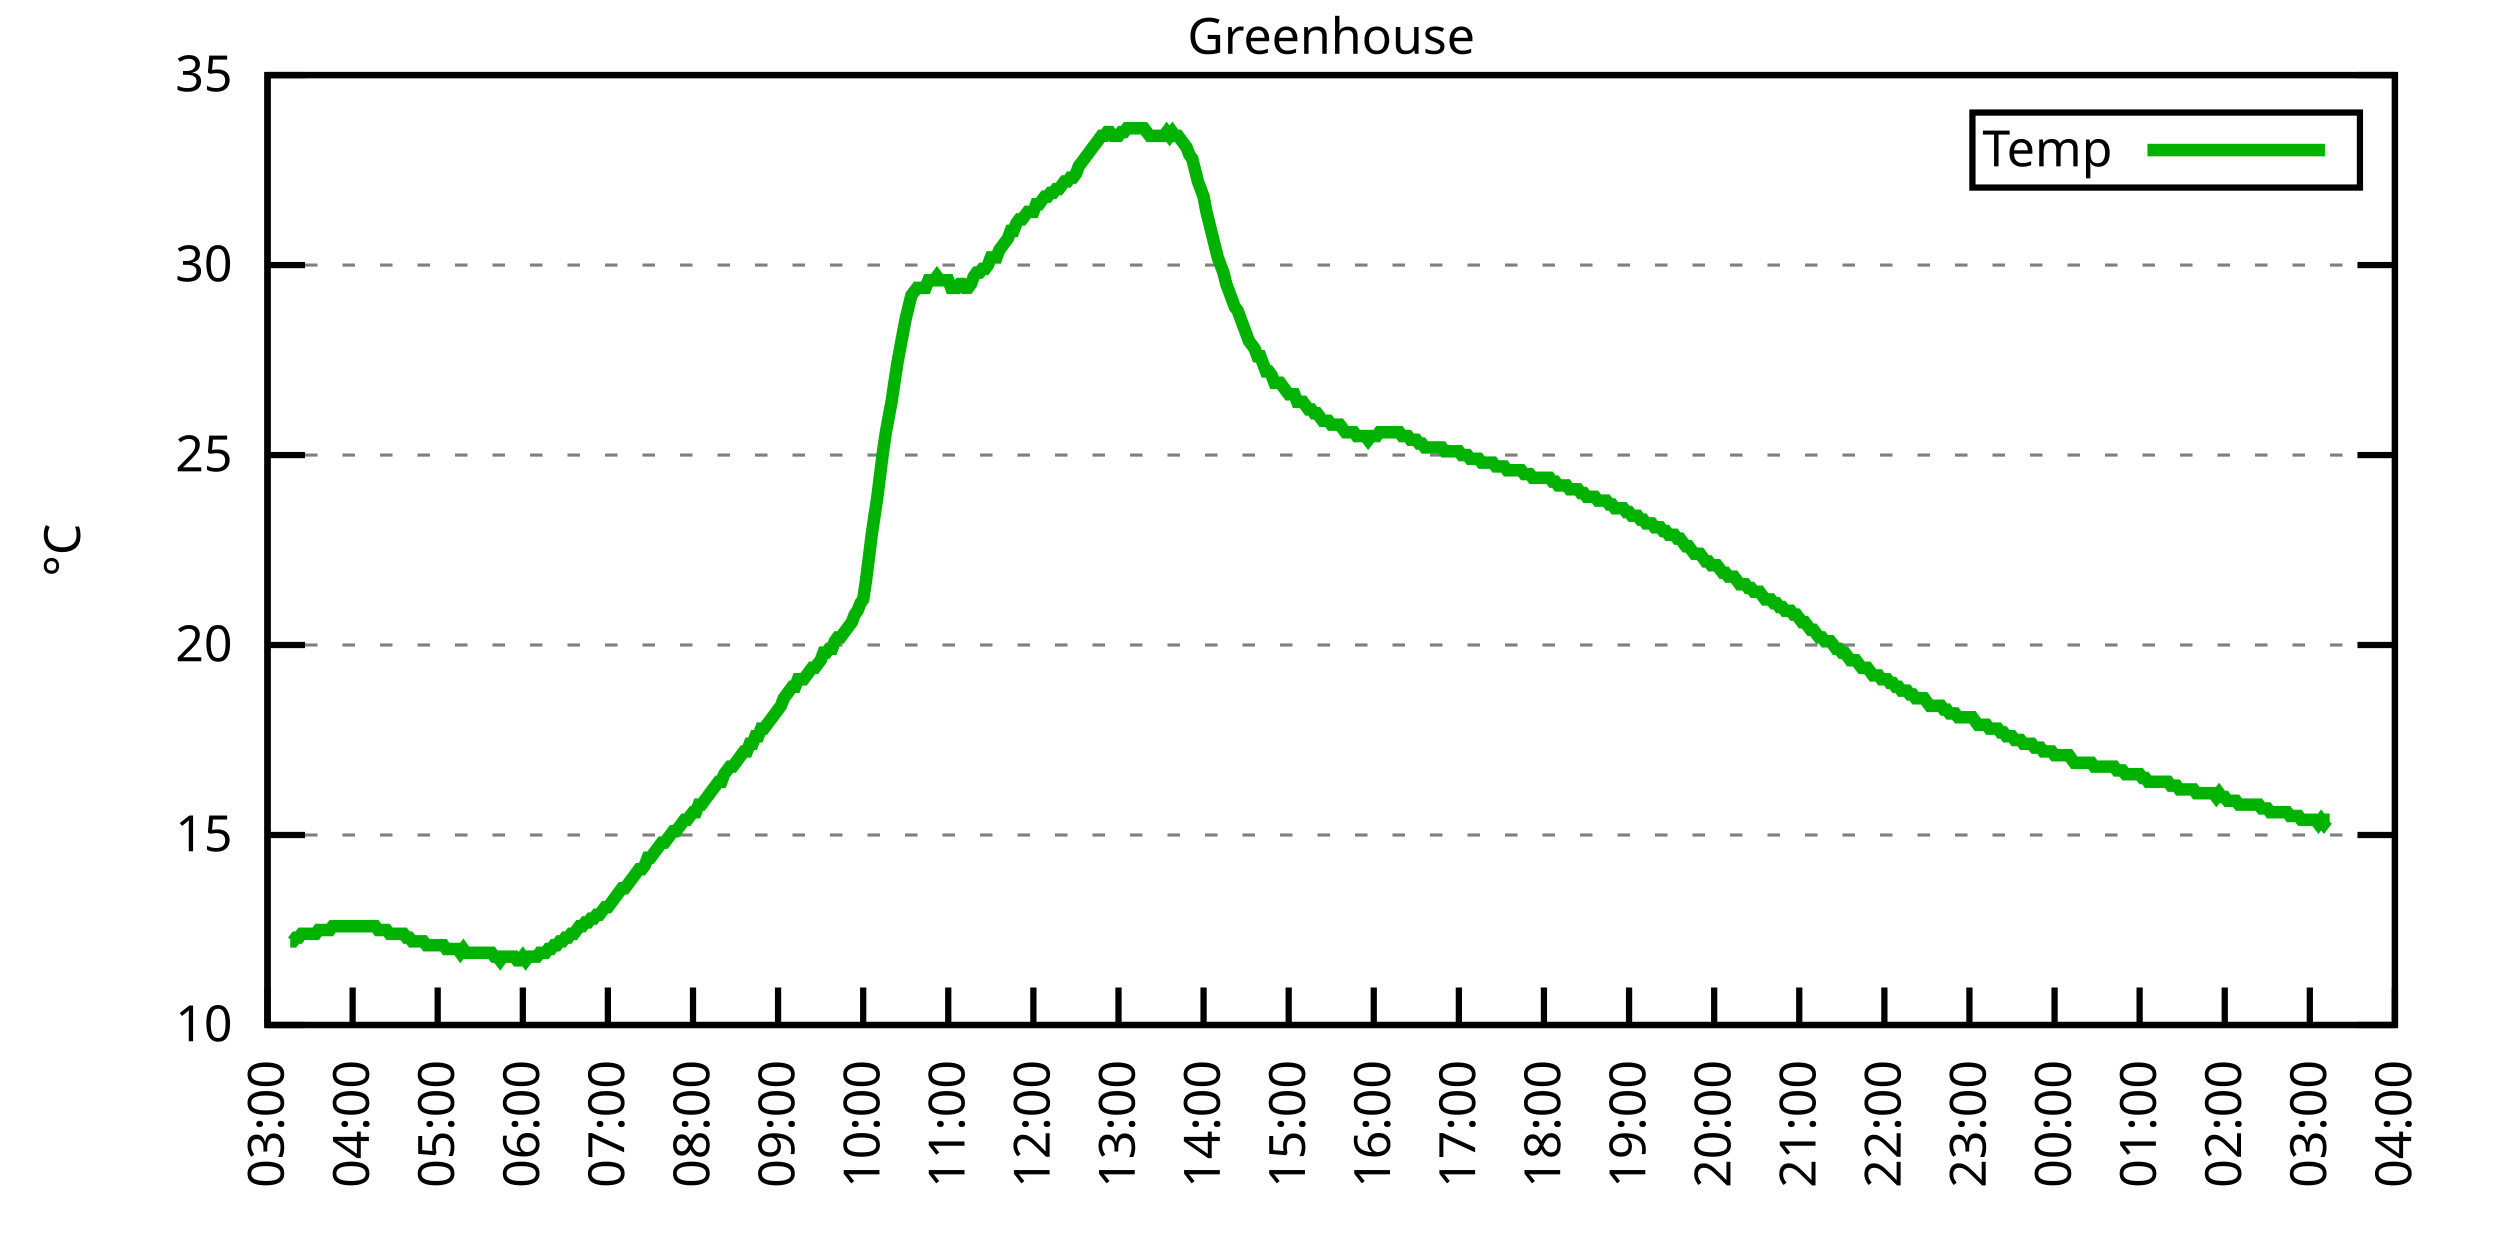
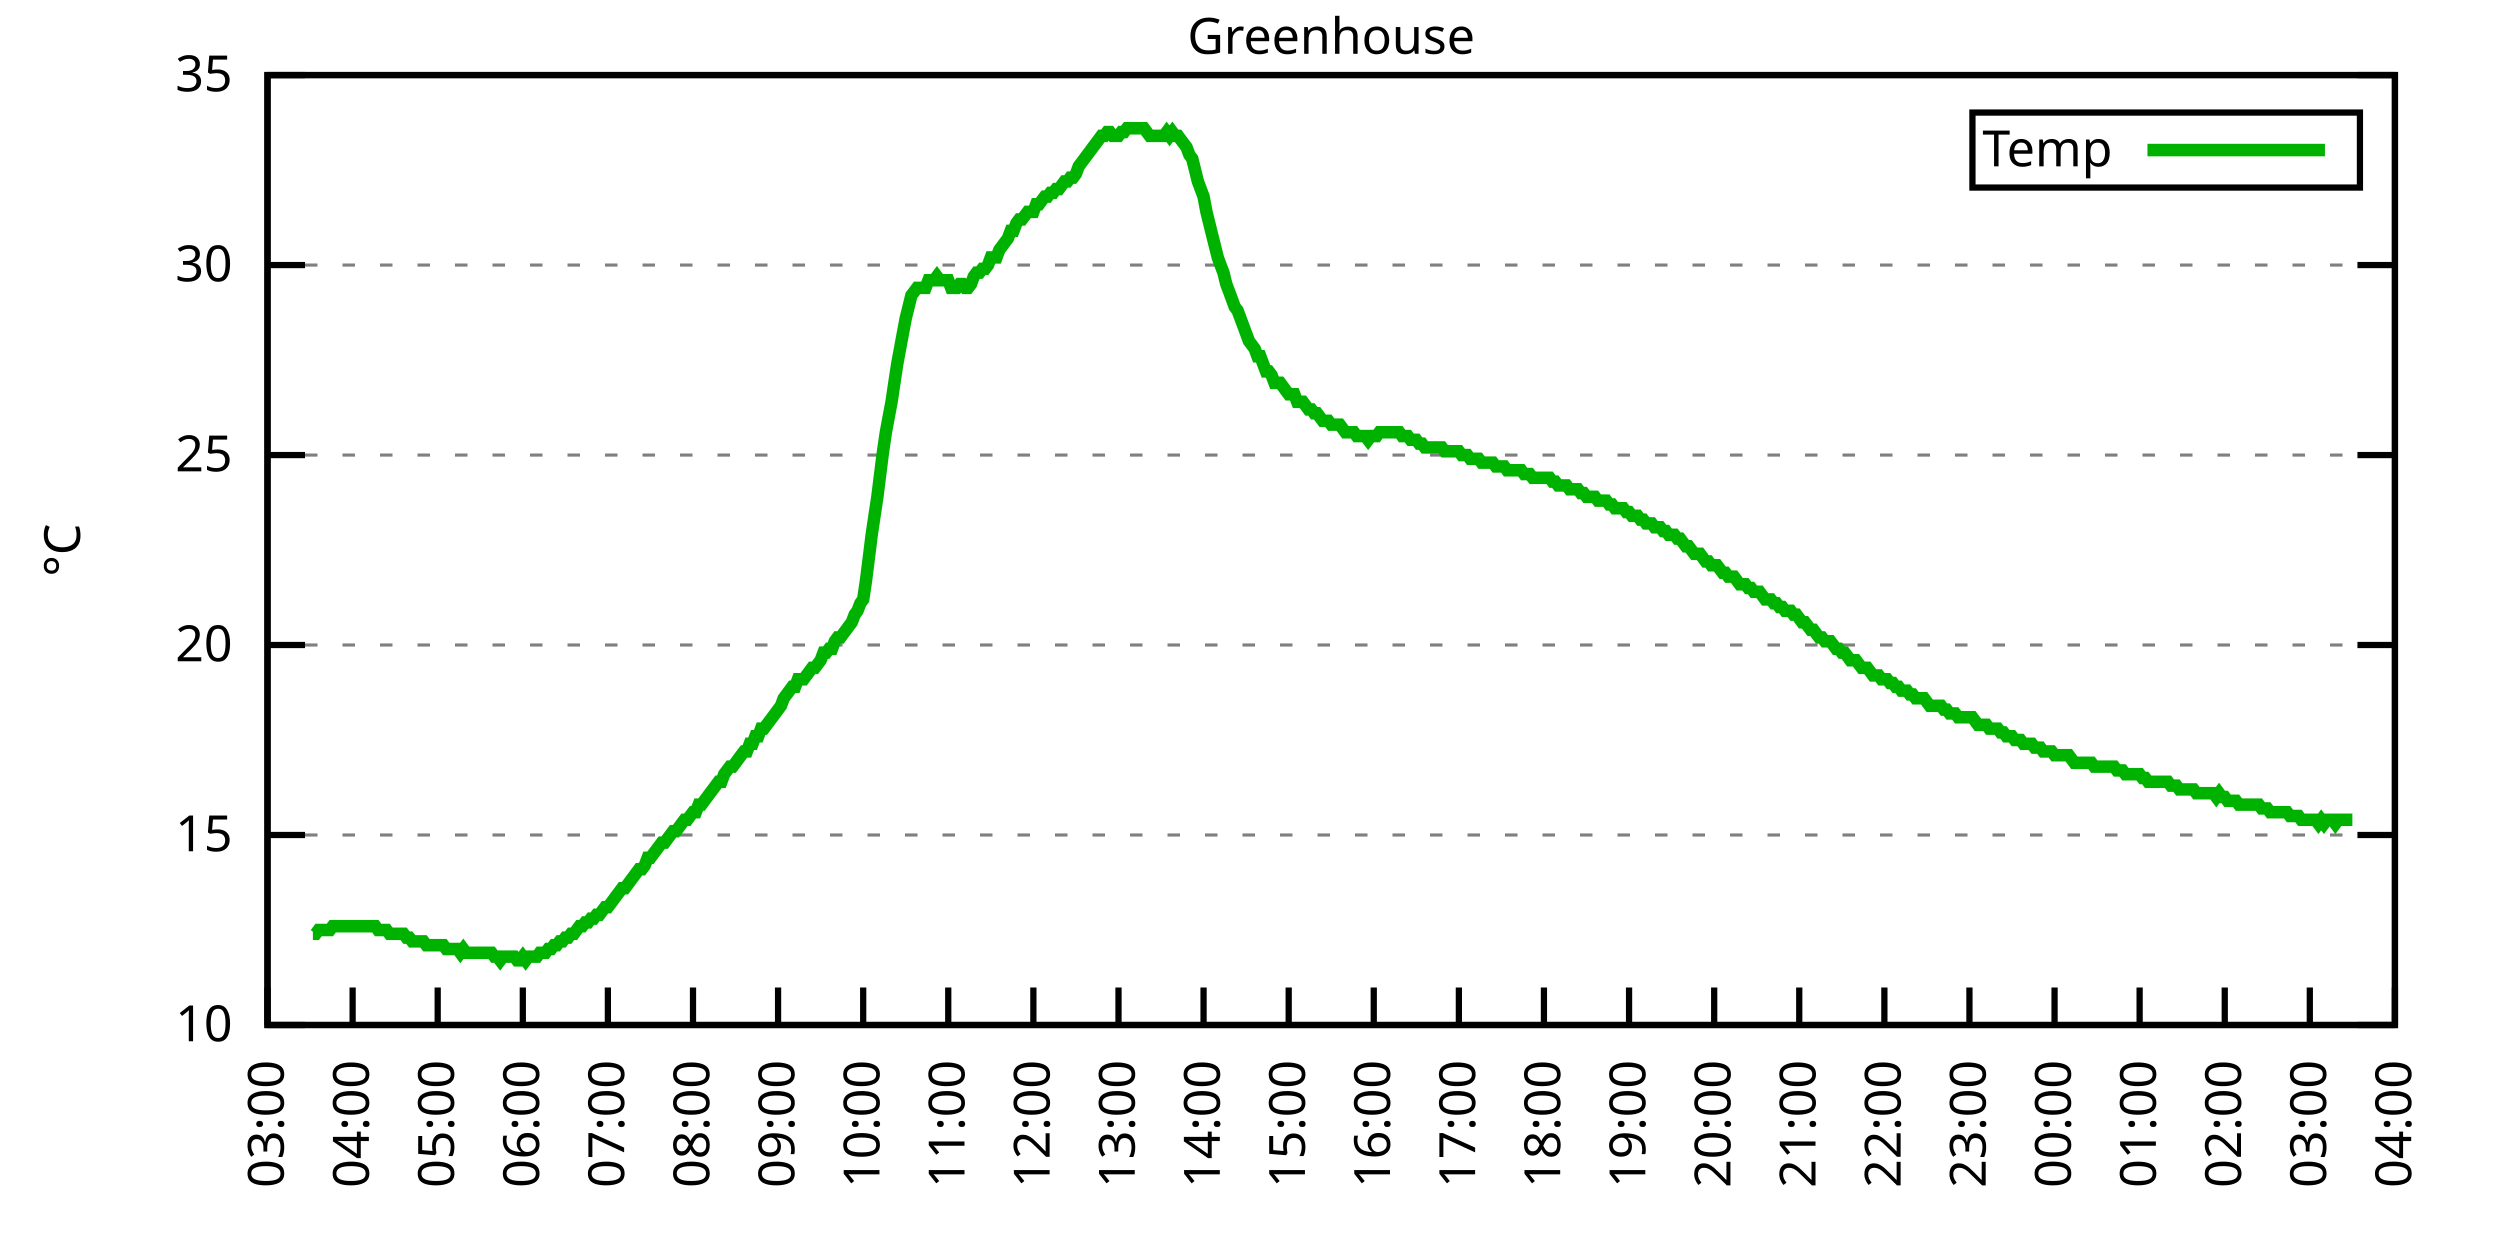
<svg xmlns="http://www.w3.org/2000/svg" xmlns:xlink="http://www.w3.org/1999/xlink" width="400" height="200" viewBox="0 0 400 200">
  <g id="gnuplot_canvas">
    <rect x="0" y="0" width="400" height="200" fill="none" />
    <defs>
      <circle id="gpDot" r="0.5" stroke-width="0.5" stroke="currentColor" />
      <path id="gpPt0" stroke-width="0.333" stroke="currentColor" d="M-1,0 h2 M0,-1 v2" />
      <path id="gpPt1" stroke-width="0.333" stroke="currentColor" d="M-1,-1 L1,1 M1,-1 L-1,1" />
      <path id="gpPt2" stroke-width="0.333" stroke="currentColor" d="M-1,0 L1,0 M0,-1 L0,1 M-1,-1 L1,1 M-1,1 L1,-1" />
      <rect id="gpPt3" stroke-width="0.333" stroke="currentColor" x="-1" y="-1" width="2" height="2" />
      <rect id="gpPt4" stroke-width="0.333" stroke="currentColor" fill="currentColor" x="-1" y="-1" width="2" height="2" />
      <circle id="gpPt5" stroke-width="0.333" stroke="currentColor" cx="0" cy="0" r="1" />
      <use xlink:href="#gpPt5" id="gpPt6" fill="currentColor" stroke="none" />
      <path id="gpPt7" stroke-width="0.333" stroke="currentColor" d="M0,-1.33 L-1.33,0.67 L1.33,0.67 z" />
      <use xlink:href="#gpPt7" id="gpPt8" fill="currentColor" stroke="none" />
      <use xlink:href="#gpPt7" id="gpPt9" stroke="currentColor" transform="rotate(180)" />
      <use xlink:href="#gpPt9" id="gpPt10" fill="currentColor" stroke="none" />
      <use xlink:href="#gpPt3" id="gpPt11" stroke="currentColor" transform="rotate(45)" />
      <use xlink:href="#gpPt11" id="gpPt12" fill="currentColor" stroke="none" />
      <path id="gpPt13" stroke-width="0.333" stroke="currentColor" d="M0,1.330 L1.265,0.411 L0.782,-1.067 L-0.782,-1.076 L-1.265,0.411 z" />
      <use xlink:href="#gpPt13" id="gpPt14" fill="currentColor" stroke="none" />
      <filter id="textbox" filterUnits="objectBoundingBox" x="0" y="0" height="1" width="1">
        <feFlood flood-color="white" flood-opacity="1" result="bgnd" />
        <feComposite in="SourceGraphic" in2="bgnd" operator="atop" />
      </filter>
      <filter id="greybox" filterUnits="objectBoundingBox" x="0" y="0" height="1" width="1">
        <feFlood flood-color="lightgrey" flood-opacity="1" result="grey" />
        <feComposite in="SourceGraphic" in2="grey" operator="atop" />
      </filter>
    </defs>
    <g fill="none" color="white" stroke="currentColor" stroke-width="1.00" stroke-linecap="butt" stroke-linejoin="miter">
</g>
    <g fill="none" color="black" stroke="currentColor" stroke-width="1.00" stroke-linecap="butt" stroke-linejoin="miter">
      <g stroke="none" shape-rendering="crispEdges">
        <polygon fill="rgb(255, 255, 255)" points="42.80,164.00 383.18,164.00 383.18,12.02 42.80,12.02 " />
      </g>
    </g>
    <g fill="none" color="black" stroke="currentColor" stroke-width="1.00" stroke-linecap="butt" stroke-linejoin="miter">
</g>
    <g fill="none" color="black" stroke="black" stroke-width="0.50" stroke-linecap="butt" stroke-linejoin="miter">
</g>
    <g fill="none" color="gray" stroke="currentColor" stroke-width="0.50" stroke-linecap="butt" stroke-linejoin="miter">
      <path stroke="gray" stroke-dasharray="2,4" class="gridline" d="M42.80,164.00 L383.19,164.00  " />
    </g>
    <g fill="none" color="gray" stroke="gray" stroke-width="1.00" stroke-linecap="butt" stroke-linejoin="miter">
</g>
    <g fill="none" color="black" stroke="currentColor" stroke-width="1.00" stroke-linecap="butt" stroke-linejoin="miter">
      <path stroke="black" d="M42.80,164.00 L48.80,164.00 M383.19,164.00 L377.19,164.00  " />
      <g transform="translate(37.20,166.60)" stroke="none" fill="black" font-family="Sans" font-size="8.00" text-anchor="end">
        <text>
          <tspan font-family="Sans"> 10</tspan>
        </text>
      </g>
    </g>
    <g fill="none" color="black" stroke="currentColor" stroke-width="1.00" stroke-linecap="butt" stroke-linejoin="miter">
</g>
    <g fill="none" color="black" stroke="black" stroke-width="0.50" stroke-linecap="butt" stroke-linejoin="miter">
</g>
    <g fill="none" color="gray" stroke="currentColor" stroke-width="0.50" stroke-linecap="butt" stroke-linejoin="miter">
      <path stroke="gray" stroke-dasharray="2,4" class="gridline" d="M42.80,133.60 L383.19,133.60  " />
    </g>
    <g fill="none" color="gray" stroke="gray" stroke-width="1.00" stroke-linecap="butt" stroke-linejoin="miter">
</g>
    <g fill="none" color="black" stroke="currentColor" stroke-width="1.00" stroke-linecap="butt" stroke-linejoin="miter">
      <path stroke="black" d="M42.80,133.60 L48.80,133.60 M383.19,133.60 L377.19,133.60  " />
      <g transform="translate(37.20,136.20)" stroke="none" fill="black" font-family="Sans" font-size="8.00" text-anchor="end">
        <text>
          <tspan font-family="Sans"> 15</tspan>
        </text>
      </g>
    </g>
    <g fill="none" color="black" stroke="currentColor" stroke-width="1.00" stroke-linecap="butt" stroke-linejoin="miter">
</g>
    <g fill="none" color="black" stroke="black" stroke-width="0.50" stroke-linecap="butt" stroke-linejoin="miter">
</g>
    <g fill="none" color="gray" stroke="currentColor" stroke-width="0.50" stroke-linecap="butt" stroke-linejoin="miter">
      <path stroke="gray" stroke-dasharray="2,4" class="gridline" d="M42.80,103.20 L383.19,103.20  " />
    </g>
    <g fill="none" color="gray" stroke="gray" stroke-width="1.00" stroke-linecap="butt" stroke-linejoin="miter">
</g>
    <g fill="none" color="black" stroke="currentColor" stroke-width="1.00" stroke-linecap="butt" stroke-linejoin="miter">
      <path stroke="black" d="M42.80,103.20 L48.80,103.20 M383.19,103.20 L377.19,103.20  " />
      <g transform="translate(37.20,105.80)" stroke="none" fill="black" font-family="Sans" font-size="8.00" text-anchor="end">
        <text>
          <tspan font-family="Sans"> 20</tspan>
        </text>
      </g>
    </g>
    <g fill="none" color="black" stroke="currentColor" stroke-width="1.00" stroke-linecap="butt" stroke-linejoin="miter">
</g>
    <g fill="none" color="black" stroke="black" stroke-width="0.50" stroke-linecap="butt" stroke-linejoin="miter">
</g>
    <g fill="none" color="gray" stroke="currentColor" stroke-width="0.50" stroke-linecap="butt" stroke-linejoin="miter">
      <path stroke="gray" stroke-dasharray="2,4" class="gridline" d="M42.80,72.81 L383.19,72.81  " />
    </g>
    <g fill="none" color="gray" stroke="gray" stroke-width="1.00" stroke-linecap="butt" stroke-linejoin="miter">
</g>
    <g fill="none" color="black" stroke="currentColor" stroke-width="1.00" stroke-linecap="butt" stroke-linejoin="miter">
      <path stroke="black" d="M42.80,72.81 L48.80,72.81 M383.19,72.81 L377.19,72.81  " />
      <g transform="translate(37.20,75.41)" stroke="none" fill="black" font-family="Sans" font-size="8.00" text-anchor="end">
        <text>
          <tspan font-family="Sans"> 25</tspan>
        </text>
      </g>
    </g>
    <g fill="none" color="black" stroke="currentColor" stroke-width="1.00" stroke-linecap="butt" stroke-linejoin="miter">
</g>
    <g fill="none" color="black" stroke="black" stroke-width="0.50" stroke-linecap="butt" stroke-linejoin="miter">
</g>
    <g fill="none" color="gray" stroke="currentColor" stroke-width="0.50" stroke-linecap="butt" stroke-linejoin="miter">
      <path stroke="gray" stroke-dasharray="2,4" class="gridline" d="M42.80,42.41 L383.19,42.41  " />
    </g>
    <g fill="none" color="gray" stroke="gray" stroke-width="1.00" stroke-linecap="butt" stroke-linejoin="miter">
</g>
    <g fill="none" color="black" stroke="currentColor" stroke-width="1.00" stroke-linecap="butt" stroke-linejoin="miter">
      <path stroke="black" d="M42.80,42.41 L48.80,42.41 M383.19,42.41 L377.19,42.41  " />
      <g transform="translate(37.20,45.01)" stroke="none" fill="black" font-family="Sans" font-size="8.00" text-anchor="end">
        <text>
          <tspan font-family="Sans"> 30</tspan>
        </text>
      </g>
    </g>
    <g fill="none" color="black" stroke="currentColor" stroke-width="1.00" stroke-linecap="butt" stroke-linejoin="miter">
</g>
    <g fill="none" color="black" stroke="black" stroke-width="0.50" stroke-linecap="butt" stroke-linejoin="miter">
</g>
    <g fill="none" color="gray" stroke="currentColor" stroke-width="0.50" stroke-linecap="butt" stroke-linejoin="miter">
      <path stroke="gray" stroke-dasharray="2,4" class="gridline" d="M42.80,12.01 L383.19,12.01  " />
    </g>
    <g fill="none" color="gray" stroke="gray" stroke-width="1.00" stroke-linecap="butt" stroke-linejoin="miter">
</g>
    <g fill="none" color="black" stroke="currentColor" stroke-width="1.00" stroke-linecap="butt" stroke-linejoin="miter">
      <path stroke="black" d="M42.80,12.01 L48.80,12.01 M383.19,12.01 L377.19,12.01  " />
      <g transform="translate(37.20,14.61)" stroke="none" fill="black" font-family="Sans" font-size="8.00" text-anchor="end">
        <text>
          <tspan font-family="Sans"> 35</tspan>
        </text>
      </g>
    </g>
    <g fill="none" color="black" stroke="currentColor" stroke-width="1.00" stroke-linecap="butt" stroke-linejoin="miter">
      <path stroke="black" d="M42.80,164.00 L42.80,158.00  " />
      <g transform="translate(45.40,169.60) rotate(270.00)" stroke="none" fill="black" font-family="Sans" font-size="8.00" text-anchor="end">
        <text>
          <tspan font-family="Sans">03:00</tspan>
        </text>
      </g>
    </g>
    <g fill="none" color="black" stroke="currentColor" stroke-width="1.00" stroke-linecap="butt" stroke-linejoin="miter">
      <path stroke="black" d="M56.42,164.00 L56.42,158.00  " />
      <g transform="translate(59.02,169.60) rotate(270.00)" stroke="none" fill="black" font-family="Sans" font-size="8.00" text-anchor="end">
        <text>
          <tspan font-family="Sans">04:00</tspan>
        </text>
      </g>
    </g>
    <g fill="none" color="black" stroke="currentColor" stroke-width="1.00" stroke-linecap="butt" stroke-linejoin="miter">
      <path stroke="black" d="M70.03,164.00 L70.03,158.00  " />
      <g transform="translate(72.63,169.60) rotate(270.00)" stroke="none" fill="black" font-family="Sans" font-size="8.00" text-anchor="end">
        <text>
          <tspan font-family="Sans">05:00</tspan>
        </text>
      </g>
    </g>
    <g fill="none" color="black" stroke="currentColor" stroke-width="1.00" stroke-linecap="butt" stroke-linejoin="miter">
      <path stroke="black" d="M83.65,164.00 L83.65,158.00  " />
      <g transform="translate(86.25,169.60) rotate(270.00)" stroke="none" fill="black" font-family="Sans" font-size="8.00" text-anchor="end">
        <text>
          <tspan font-family="Sans">06:00</tspan>
        </text>
      </g>
    </g>
    <g fill="none" color="black" stroke="currentColor" stroke-width="1.00" stroke-linecap="butt" stroke-linejoin="miter">
      <path stroke="black" d="M97.26,164.00 L97.26,158.00  " />
      <g transform="translate(99.86,169.60) rotate(270.00)" stroke="none" fill="black" font-family="Sans" font-size="8.00" text-anchor="end">
        <text>
          <tspan font-family="Sans">07:00</tspan>
        </text>
      </g>
    </g>
    <g fill="none" color="black" stroke="currentColor" stroke-width="1.00" stroke-linecap="butt" stroke-linejoin="miter">
      <path stroke="black" d="M110.88,164.00 L110.88,158.00  " />
      <g transform="translate(113.48,169.60) rotate(270.00)" stroke="none" fill="black" font-family="Sans" font-size="8.00" text-anchor="end">
        <text>
          <tspan font-family="Sans">08:00</tspan>
        </text>
      </g>
    </g>
    <g fill="none" color="black" stroke="currentColor" stroke-width="1.00" stroke-linecap="butt" stroke-linejoin="miter">
      <path stroke="black" d="M124.49,164.00 L124.49,158.00  " />
      <g transform="translate(127.09,169.60) rotate(270.00)" stroke="none" fill="black" font-family="Sans" font-size="8.00" text-anchor="end">
        <text>
          <tspan font-family="Sans">09:00</tspan>
        </text>
      </g>
    </g>
    <g fill="none" color="black" stroke="currentColor" stroke-width="1.00" stroke-linecap="butt" stroke-linejoin="miter">
      <path stroke="black" d="M138.11,164.00 L138.11,158.00  " />
      <g transform="translate(140.71,169.60) rotate(270.00)" stroke="none" fill="black" font-family="Sans" font-size="8.00" text-anchor="end">
        <text>
          <tspan font-family="Sans">10:00</tspan>
        </text>
      </g>
    </g>
    <g fill="none" color="black" stroke="currentColor" stroke-width="1.00" stroke-linecap="butt" stroke-linejoin="miter">
      <path stroke="black" d="M151.72,164.00 L151.72,158.00  " />
      <g transform="translate(154.32,169.60) rotate(270.00)" stroke="none" fill="black" font-family="Sans" font-size="8.00" text-anchor="end">
        <text>
          <tspan font-family="Sans">11:00</tspan>
        </text>
      </g>
    </g>
    <g fill="none" color="black" stroke="currentColor" stroke-width="1.00" stroke-linecap="butt" stroke-linejoin="miter">
      <path stroke="black" d="M165.34,164.00 L165.34,158.00  " />
      <g transform="translate(167.94,169.60) rotate(270.00)" stroke="none" fill="black" font-family="Sans" font-size="8.00" text-anchor="end">
        <text>
          <tspan font-family="Sans">12:00</tspan>
        </text>
      </g>
    </g>
    <g fill="none" color="black" stroke="currentColor" stroke-width="1.00" stroke-linecap="butt" stroke-linejoin="miter">
      <path stroke="black" d="M178.96,164.00 L178.96,158.00  " />
      <g transform="translate(181.56,169.60) rotate(270.00)" stroke="none" fill="black" font-family="Sans" font-size="8.00" text-anchor="end">
        <text>
          <tspan font-family="Sans">13:00</tspan>
        </text>
      </g>
    </g>
    <g fill="none" color="black" stroke="currentColor" stroke-width="1.00" stroke-linecap="butt" stroke-linejoin="miter">
      <path stroke="black" d="M192.57,164.00 L192.57,158.00  " />
      <g transform="translate(195.17,169.60) rotate(270.00)" stroke="none" fill="black" font-family="Sans" font-size="8.00" text-anchor="end">
        <text>
          <tspan font-family="Sans">14:00</tspan>
        </text>
      </g>
    </g>
    <g fill="none" color="black" stroke="currentColor" stroke-width="1.00" stroke-linecap="butt" stroke-linejoin="miter">
      <path stroke="black" d="M206.19,164.00 L206.19,158.00  " />
      <g transform="translate(208.79,169.60) rotate(270.00)" stroke="none" fill="black" font-family="Sans" font-size="8.00" text-anchor="end">
        <text>
          <tspan font-family="Sans">15:00</tspan>
        </text>
      </g>
    </g>
    <g fill="none" color="black" stroke="currentColor" stroke-width="1.00" stroke-linecap="butt" stroke-linejoin="miter">
      <path stroke="black" d="M219.80,164.00 L219.80,158.00  " />
      <g transform="translate(222.40,169.60) rotate(270.00)" stroke="none" fill="black" font-family="Sans" font-size="8.00" text-anchor="end">
        <text>
          <tspan font-family="Sans">16:00</tspan>
        </text>
      </g>
    </g>
    <g fill="none" color="black" stroke="currentColor" stroke-width="1.00" stroke-linecap="butt" stroke-linejoin="miter">
      <path stroke="black" d="M233.42,164.00 L233.42,158.00  " />
      <g transform="translate(236.02,169.60) rotate(270.00)" stroke="none" fill="black" font-family="Sans" font-size="8.00" text-anchor="end">
        <text>
          <tspan font-family="Sans">17:00</tspan>
        </text>
      </g>
    </g>
    <g fill="none" color="black" stroke="currentColor" stroke-width="1.00" stroke-linecap="butt" stroke-linejoin="miter">
      <path stroke="black" d="M247.03,164.00 L247.03,158.00  " />
      <g transform="translate(249.63,169.60) rotate(270.00)" stroke="none" fill="black" font-family="Sans" font-size="8.00" text-anchor="end">
        <text>
          <tspan font-family="Sans">18:00</tspan>
        </text>
      </g>
    </g>
    <g fill="none" color="black" stroke="currentColor" stroke-width="1.00" stroke-linecap="butt" stroke-linejoin="miter">
      <path stroke="black" d="M260.65,164.00 L260.65,158.00  " />
      <g transform="translate(263.25,169.60) rotate(270.00)" stroke="none" fill="black" font-family="Sans" font-size="8.00" text-anchor="end">
        <text>
          <tspan font-family="Sans">19:00</tspan>
        </text>
      </g>
    </g>
    <g fill="none" color="black" stroke="currentColor" stroke-width="1.00" stroke-linecap="butt" stroke-linejoin="miter">
      <path stroke="black" d="M274.27,164.00 L274.27,158.00  " />
      <g transform="translate(276.87,169.60) rotate(270.00)" stroke="none" fill="black" font-family="Sans" font-size="8.00" text-anchor="end">
        <text>
          <tspan font-family="Sans">20:00</tspan>
        </text>
      </g>
    </g>
    <g fill="none" color="black" stroke="currentColor" stroke-width="1.00" stroke-linecap="butt" stroke-linejoin="miter">
      <path stroke="black" d="M287.88,164.00 L287.88,158.00  " />
      <g transform="translate(290.48,169.60) rotate(270.00)" stroke="none" fill="black" font-family="Sans" font-size="8.00" text-anchor="end">
        <text>
          <tspan font-family="Sans">21:00</tspan>
        </text>
      </g>
    </g>
    <g fill="none" color="black" stroke="currentColor" stroke-width="1.00" stroke-linecap="butt" stroke-linejoin="miter">
      <path stroke="black" d="M301.50,164.00 L301.50,158.00  " />
      <g transform="translate(304.10,169.60) rotate(270.00)" stroke="none" fill="black" font-family="Sans" font-size="8.00" text-anchor="end">
        <text>
          <tspan font-family="Sans">22:00</tspan>
        </text>
      </g>
    </g>
    <g fill="none" color="black" stroke="currentColor" stroke-width="1.00" stroke-linecap="butt" stroke-linejoin="miter">
      <path stroke="black" d="M315.11,164.00 L315.11,158.00  " />
      <g transform="translate(317.71,169.60) rotate(270.00)" stroke="none" fill="black" font-family="Sans" font-size="8.00" text-anchor="end">
        <text>
          <tspan font-family="Sans">23:00</tspan>
        </text>
      </g>
    </g>
    <g fill="none" color="black" stroke="currentColor" stroke-width="1.00" stroke-linecap="butt" stroke-linejoin="miter">
      <path stroke="black" d="M328.73,164.00 L328.73,158.00  " />
      <g transform="translate(331.33,169.60) rotate(270.00)" stroke="none" fill="black" font-family="Sans" font-size="8.00" text-anchor="end">
        <text>
          <tspan font-family="Sans">00:00</tspan>
        </text>
      </g>
    </g>
    <g fill="none" color="black" stroke="currentColor" stroke-width="1.00" stroke-linecap="butt" stroke-linejoin="miter">
      <path stroke="black" d="M342.34,164.00 L342.34,158.00  " />
      <g transform="translate(344.94,169.60) rotate(270.00)" stroke="none" fill="black" font-family="Sans" font-size="8.00" text-anchor="end">
        <text>
          <tspan font-family="Sans">01:00</tspan>
        </text>
      </g>
    </g>
    <g fill="none" color="black" stroke="currentColor" stroke-width="1.00" stroke-linecap="butt" stroke-linejoin="miter">
      <path stroke="black" d="M355.96,164.00 L355.96,158.00  " />
      <g transform="translate(358.56,169.60) rotate(270.00)" stroke="none" fill="black" font-family="Sans" font-size="8.00" text-anchor="end">
        <text>
          <tspan font-family="Sans">02:00</tspan>
        </text>
      </g>
    </g>
    <g fill="none" color="black" stroke="currentColor" stroke-width="1.00" stroke-linecap="butt" stroke-linejoin="miter">
      <path stroke="black" d="M369.57,164.00 L369.57,158.00  " />
      <g transform="translate(372.17,169.60) rotate(270.00)" stroke="none" fill="black" font-family="Sans" font-size="8.00" text-anchor="end">
        <text>
          <tspan font-family="Sans">03:00</tspan>
        </text>
      </g>
    </g>
    <g fill="none" color="black" stroke="currentColor" stroke-width="1.00" stroke-linecap="butt" stroke-linejoin="miter">
      <path stroke="black" d="M383.19,164.00 L383.19,158.00  " />
      <g transform="translate(385.79,169.60) rotate(270.00)" stroke="none" fill="black" font-family="Sans" font-size="8.00" text-anchor="end">
        <text>
          <tspan font-family="Sans">04:00</tspan>
        </text>
      </g>
    </g>
    <g fill="none" color="black" stroke="currentColor" stroke-width="1.00" stroke-linecap="butt" stroke-linejoin="miter">
</g>
    <g fill="none" color="black" stroke="currentColor" stroke-width="1.00" stroke-linecap="butt" stroke-linejoin="miter">
      <path stroke="black" d="M42.80,12.01 L42.80,164.00 L383.19,164.00 L383.19,12.01 L42.80,12.01 Z  " />
    </g>
    <g fill="none" color="black" stroke="currentColor" stroke-width="1.00" stroke-linecap="butt" stroke-linejoin="miter">
</g>
    <g fill="none" color="black" stroke="currentColor" stroke-width="1.00" stroke-linecap="butt" stroke-linejoin="miter">
      <path stroke="black" d="M315.59,30.01 L315.59,18.01 L377.59,18.01 L377.59,30.01 L315.59,30.01 Z  " />
    </g>
    <g id="Greenhouse_plot_1">
      <g fill="none" color="white" stroke="black" stroke-width="2.00" stroke-linecap="butt" stroke-linejoin="miter">
</g>
      <g fill="none" color="black" stroke="currentColor" stroke-width="2.00" stroke-linecap="butt" stroke-linejoin="miter">
        <g transform="translate(337.99,26.61)" stroke="none" fill="black" font-family="Sans" font-size="8.00" text-anchor="end">
          <text>
            <tspan font-family="Sans">Temp</tspan>
          </text>
        </g>
      </g>
      <g fill="none" color="black" stroke="currentColor" stroke-width="2.00" stroke-linecap="butt" stroke-linejoin="miter">
-         <path stroke="rgb(  0, 178,   0)" d="M343.59,24.01 L371.99,24.01 M46.43,150.62 L46.88,150.62 L47.34,150.02 L47.79,150.02 L48.25,149.41 L48.70,149.41   L49.15,149.41 L49.61,149.41 L50.06,149.41 L50.52,149.41 L50.97,148.80 L51.42,148.80 L51.88,148.80 L52.33,148.80   L52.78,148.80 L53.24,148.19 L53.69,148.19 L54.15,148.19 L54.60,148.19 L55.05,148.19 L55.51,148.19 L55.96,148.19   L56.42,148.19 L56.87,148.19 L57.32,148.19 L57.78,148.19 L58.23,148.19 L58.68,148.19 L59.14,148.19 L59.59,148.19   L60.05,148.19 L60.50,148.80 L60.95,148.80 L61.41,148.80 L61.86,148.80 L62.32,149.41 L62.77,149.41 L63.22,149.41   L63.68,149.41 L64.13,149.41 L64.58,149.41 L65.04,150.02 L65.49,150.02 L65.95,150.62 L66.40,150.62 L66.85,150.62   L67.31,150.62 L67.76,150.62 L68.22,151.23 L68.67,151.23 L69.12,151.23 L69.58,151.23 L70.03,151.23 L70.49,151.23   L70.94,151.23 L71.39,151.84 L71.85,151.84 L72.30,151.84 L72.75,151.84 L73.21,151.84 L73.66,152.45 L74.12,151.84   L74.57,152.45 L75.02,152.45 L75.48,152.45 L75.93,152.45 L76.39,152.45 L76.84,152.45 L77.29,152.45 L77.75,152.45   L78.20,152.45 L78.65,152.45 L79.11,153.06 L79.56,153.06 L80.02,153.66 L80.47,153.06 L80.92,153.06 L81.38,153.06   L81.83,153.06 L82.29,153.06 L82.74,153.66 L83.19,153.66 L83.65,153.06 L84.10,153.66 L84.55,153.06 L85.01,153.06   L85.46,153.06 L85.92,153.06 L86.37,152.45 L86.82,152.45 L87.28,152.45 L87.73,151.84 L88.19,151.84 L88.64,151.23   L89.09,151.23 L89.55,150.62 L90.00,150.62 L90.45,150.02 L90.91,150.02 L91.36,149.41 L91.82,149.41 L92.27,148.80   L92.72,148.19 L93.18,148.19 L93.63,147.59 L94.09,147.59 L94.54,146.98 L94.99,146.98 L95.45,146.37 L95.90,146.37   L96.35,145.76 L96.81,145.15 L97.26,145.15 L97.72,144.55 L98.17,143.94 L98.62,143.33 L99.08,142.72 L99.53,142.11   L99.99,142.11 L100.44,141.51 L100.89,140.90 L101.35,140.29 L101.80,139.68 L102.25,139.07 L102.71,139.07 L103.16,138.47   L103.62,137.25 L104.07,137.25 L104.52,136.64 L104.98,136.03 L105.43,135.43 L105.89,134.82 L106.34,134.82 L106.79,134.21   L107.25,133.60 L107.70,132.99 L108.15,132.99 L108.61,132.39 L109.06,131.78 L109.52,131.17 L109.97,131.17 L110.42,130.56   L110.88,129.95 L111.33,129.95 L111.79,128.74 L112.24,128.74 L112.69,128.13 L113.15,127.52 L113.60,126.91 L114.05,126.31   L114.51,125.70 L114.96,125.09 L115.42,125.09 L115.87,123.87 L116.32,123.27 L116.78,122.66 L117.23,122.66 L117.69,122.05   L118.14,121.44 L118.59,120.83 L119.05,120.23 L119.50,120.23 L119.96,119.01 L120.41,119.01 L120.86,117.80 L121.32,117.80   L121.77,116.58 L122.22,116.58 L122.68,115.97 L123.13,115.36 L123.59,114.76 L124.04,114.15 L124.49,113.54 L124.95,112.93   L125.40,111.72 L125.86,111.11 L126.31,110.50 L126.76,109.89 L127.22,109.89 L127.67,108.68 L128.12,108.68 L128.58,108.68   L129.03,108.07 L129.49,107.46 L129.94,106.85 L130.39,106.85 L130.85,106.24 L131.30,105.64 L131.76,104.42 L132.21,104.42   L132.66,103.81 L133.12,103.81 L133.57,102.60 L134.02,101.99 L134.48,101.99 L134.93,101.38 L135.39,100.77 L135.84,100.16   L136.29,99.56 L136.75,98.34 L137.20,97.73 L137.66,96.52 L138.11,95.91 L138.56,92.87 L139.02,89.22 L139.47,85.57   L139.92,82.53 L140.38,79.49 L140.83,75.85 L141.29,72.20 L141.74,69.16 L142.19,66.73 L142.65,64.29 L143.10,61.25   L143.56,58.21 L144.01,55.78 L144.46,53.35 L144.92,50.92 L145.37,49.10 L145.82,47.27 L146.28,46.66 L146.73,46.06   L147.19,46.06 L147.64,46.06 L148.09,46.06 L148.55,44.84 L149.00,44.84 L149.46,44.84 L149.91,44.23 L150.36,44.84   L150.82,44.84 L151.27,44.84 L151.72,44.84 L152.18,46.06 L152.63,46.06 L153.09,46.06 L153.54,45.45 L153.99,45.45   L154.45,46.06 L154.90,46.06 L155.36,45.45 L155.81,44.23 L156.26,43.62 L156.72,43.62 L157.17,43.02 L157.62,43.02   L158.08,42.41 L158.53,41.19 L158.99,41.19 L159.44,41.19 L159.89,39.98 L160.35,39.37 L160.80,38.76 L161.26,38.15   L161.71,36.94 L162.16,36.94 L162.62,35.72 L163.07,35.11 L163.52,35.11 L163.98,34.50 L164.43,33.90 L164.89,33.90   L165.34,33.90 L165.79,32.68 L166.25,32.68 L166.70,32.07 L167.16,31.46 L167.61,31.46 L168.06,30.86 L168.52,30.86   L168.97,30.25 L169.43,30.25 L169.88,29.64 L170.33,29.03 L170.79,29.03 L171.24,28.42 L171.69,28.42 L172.15,27.82   L172.60,26.60 L173.06,25.99 L173.51,25.39 L173.96,24.78 L174.42,24.17 L174.87,23.56 L175.33,22.95 L175.78,22.35   L176.23,21.74 L176.69,21.74 L177.14,21.13 L177.59,21.13 L178.05,21.74 L178.50,21.74 L178.96,21.74 L179.41,21.13   L179.86,21.13 L180.32,20.52 L180.77,20.52 L181.23,20.52 L181.68,20.52 L182.13,20.52 L182.59,20.52 L183.04,20.52   L183.49,21.13 L183.95,21.74 L184.40,21.74 L184.86,21.74 L185.31,21.74 L185.76,21.74 L186.22,21.74 L186.67,21.13   L187.13,21.74 L187.58,21.13 L188.03,21.74 L188.49,21.74 L188.94,22.35 L189.39,22.95 L189.85,23.56 L190.30,24.78   L190.76,25.39 L191.21,27.21 L191.66,29.03 L192.12,30.25 L192.57,31.46 L193.03,33.90 L193.48,35.72 L193.93,37.54   L194.39,39.37 L194.84,41.19 L195.29,42.41 L195.75,43.62 L196.20,45.45 L196.66,46.66 L197.11,47.88 L197.56,49.10   L198.02,49.70 L198.47,50.92 L198.93,52.14 L199.38,53.35 L199.83,54.57 L200.29,55.18 L200.74,55.78 L201.19,57.00   L201.65,57.00 L202.10,58.21 L202.56,59.43 L203.01,59.43 L203.46,60.04 L203.92,61.25 L204.37,61.25 L204.83,61.25   L205.28,61.86 L205.73,62.47 L206.19,63.08 L206.64,63.08 L207.09,63.08 L207.55,64.29 L208.00,64.29 L208.46,64.29   L208.91,64.90 L209.36,65.51 L209.82,65.51 L210.27,66.12 L210.73,66.12 L211.18,66.73 L211.63,67.33 L212.09,67.33   L212.54,67.33 L213.00,67.94 L213.45,67.94 L213.90,67.94 L214.36,67.94 L214.81,68.55 L215.26,69.16 L215.72,69.16   L216.17,69.16 L216.63,69.16 L217.08,69.77 L217.53,69.77 L217.99,69.77 L218.44,69.77 L218.90,70.37 L219.35,69.77   L219.80,69.77 L220.26,69.77 L220.71,69.16 L221.16,69.16 L221.62,69.16 L222.07,69.16 L222.53,69.16 L222.98,69.16   L223.43,69.16 L223.89,69.16 L224.34,69.77 L224.80,69.77 L225.25,69.77 L225.70,70.37 L226.16,70.37 L226.61,70.37   L227.06,70.98 L227.52,70.98 L227.97,71.59 L228.43,71.59 L228.88,71.59 L229.33,71.59 L229.79,71.59 L230.24,71.59   L230.70,71.59 L231.15,72.20 L231.60,72.20 L232.06,72.20 L232.51,72.20 L232.96,72.20 L233.42,72.20 L233.87,72.81   L234.33,72.81 L234.78,72.81 L235.23,73.41 L235.69,73.41 L236.14,73.41 L236.60,73.41 L237.05,74.02 L237.50,74.02   L237.96,74.02 L238.41,74.02 L238.86,74.02 L239.32,74.63 L239.77,74.63 L240.23,74.63 L240.68,74.63 L241.13,75.24   L241.59,75.24 L242.04,75.24 L242.50,75.24 L242.95,75.24 L243.40,75.24 L243.86,75.85 L244.31,75.85 L244.76,75.85   L245.22,76.45 L245.67,76.45 L246.13,76.45 L246.58,76.45 L247.03,76.45 L247.49,76.45 L247.94,76.45 L248.40,77.06   L248.85,77.06 L249.30,77.67 L249.76,77.67 L250.21,77.67 L250.66,77.67 L251.12,78.28 L251.57,78.28 L252.03,78.28   L252.48,78.28 L252.93,78.89 L253.39,78.89 L253.84,79.49 L254.30,79.49 L254.75,79.49 L255.20,79.49 L255.66,80.10   L256.11,80.10 L256.56,80.10 L257.02,80.10 L257.47,80.71 L257.93,80.71 L258.38,81.32 L258.83,81.32 L259.29,81.32   L259.74,81.32 L260.20,81.93 L260.65,81.93 L261.10,82.53 L261.56,82.53 L262.01,82.53 L262.47,83.14 L262.92,83.14   L263.37,83.75 L263.83,83.75 L264.28,83.75 L264.73,84.36 L265.19,84.36 L265.64,84.36 L266.10,84.97 L266.55,84.97   L267.00,85.57 L267.46,85.57 L267.91,85.57 L268.37,86.18 L268.82,86.18 L269.27,86.79 L269.73,87.40 L270.18,87.40   L270.63,88.00 L271.09,88.61 L271.54,88.61 L272.00,88.61 L272.45,89.22 L272.90,89.83 L273.36,89.83 L273.81,90.44   L274.27,90.44 L274.72,90.44 L275.17,91.04 L275.63,91.65 L276.08,91.65 L276.53,92.26 L276.99,92.26 L277.44,92.26   L277.90,92.87 L278.35,93.48 L278.80,93.48 L279.26,93.48 L279.71,94.08 L280.17,94.08 L280.62,94.69 L281.07,94.69   L281.53,94.69 L281.98,95.30 L282.43,95.91 L282.89,95.91 L283.34,95.91 L283.80,96.52 L284.25,96.52 L284.70,97.12   L285.16,97.12 L285.61,97.73 L286.07,97.73 L286.52,97.73 L286.97,98.34 L287.43,98.34 L287.88,98.95 L288.33,99.56   L288.79,99.56 L289.24,100.16 L289.70,100.77 L290.15,100.77 L290.60,101.38 L291.06,101.99 L291.51,101.99 L291.97,102.60   L292.42,102.60 L292.87,102.60 L293.33,103.20 L293.78,103.81 L294.23,103.81 L294.69,104.42 L295.14,104.42 L295.60,105.03   L296.05,105.64 L296.50,105.64 L296.96,105.64 L297.41,106.24 L297.87,106.85 L298.32,106.85 L298.77,106.85 L299.23,107.46   L299.68,108.07 L300.13,108.07 L300.59,108.07 L301.04,108.68 L301.50,108.68 L301.95,108.68 L302.40,109.28 L302.86,109.28   L303.31,109.89 L303.77,109.89 L304.22,110.50 L304.67,110.50 L305.13,110.50 L305.58,111.11 L306.03,111.11 L306.49,111.72   L306.94,111.72 L307.40,111.72 L307.85,111.72 L308.30,112.32 L308.76,112.93 L309.21,112.93 L309.67,112.93 L310.12,112.93   L310.57,112.93 L311.03,113.54 L311.48,113.54 L311.94,114.15 L312.39,114.15 L312.84,114.15 L313.30,114.76 L313.75,114.76   L314.20,114.76 L314.66,114.76 L315.11,114.76 L315.57,114.76 L316.02,115.36 L316.47,115.97 L316.93,115.97 L317.38,115.97   L317.84,115.97 L318.29,116.58 L318.74,116.58 L319.20,116.58 L319.65,116.58 L320.10,117.19 L320.56,117.19 L321.01,117.80   L321.47,117.80 L321.92,117.80 L322.37,118.40 L322.83,118.40 L323.28,118.40 L323.74,119.01 L324.19,119.01 L324.64,119.01   L325.10,119.01 L325.55,119.62 L326.00,119.62 L326.46,119.62 L326.91,120.23 L327.37,120.23 L327.82,120.23 L328.27,120.23   L328.73,120.83 L329.18,120.83 L329.64,120.83 L330.09,120.83 L330.54,120.83 L331.00,120.83 L331.45,121.44 L331.90,122.05   L332.36,122.05 L332.81,122.05 L333.27,122.05 L333.72,122.05 L334.17,122.05 L334.63,122.05 L335.08,122.66 L335.54,122.66   L335.99,122.66 L336.44,122.66 L336.90,122.66 L337.35,122.66 L337.80,122.66 L338.26,122.66 L338.71,123.27 L339.17,123.27   L339.62,123.27 L340.07,123.87 L340.53,123.87 L340.98,123.87 L341.44,123.87 L341.89,123.87 L342.34,123.87 L342.80,124.48   L343.25,124.48 L343.70,125.09 L344.16,125.09 L344.61,125.09 L345.07,125.09 L345.52,125.09 L345.97,125.09 L346.43,125.09   L346.88,125.09 L347.34,125.70 L347.79,125.70 L348.24,125.70 L348.70,126.31 L349.15,126.31 L349.60,126.31 L350.06,126.31   L350.51,126.31 L350.97,126.31 L351.42,126.91 L351.87,126.91 L352.33,126.91 L352.78,126.91 L353.24,126.91 L353.69,126.91   L354.14,126.91 L354.60,127.52 L355.05,126.91 L355.50,127.52 L355.96,127.52 L356.41,128.13 L356.87,128.13 L357.32,128.13   L357.77,128.13 L358.23,128.74 L358.68,128.74 L359.14,128.74 L359.59,128.74 L360.04,128.74 L360.50,128.74 L360.95,128.74   L361.41,128.74 L361.86,129.35 L362.31,129.35 L362.77,129.35 L363.22,129.95 L363.67,129.95 L364.13,129.95 L364.58,129.95   L365.04,129.95 L365.49,129.95 L365.94,129.95 L366.40,130.56 L366.85,130.56 L367.31,130.56 L367.76,130.56 L368.21,131.17   L368.67,131.17 L369.12,131.17 L369.57,131.17 L370.03,131.17 L370.48,131.17 L370.94,131.78 L371.39,131.17 L371.84,131.78   L372.30,131.17 L372.75,131.17  " />
+         <path stroke="rgb(  0, 178,   0)" d="M343.59,24.01 L371.99,24.01 M50.06,149.41 L50.52,149.41 L50.97,148.80 L51.42,148.80 L51.88,148.80 L52.33,148.80   L52.78,148.80 L53.24,148.19 L53.69,148.19 L54.15,148.19 L54.60,148.19 L55.05,148.19 L55.51,148.19 L55.96,148.19   L56.42,148.19 L56.87,148.19 L57.32,148.19 L57.78,148.19 L58.23,148.19 L58.68,148.19 L59.14,148.19 L59.59,148.19   L60.05,148.19 L60.50,148.80 L60.95,148.80 L61.41,148.80 L61.86,148.80 L62.32,149.41 L62.77,149.41 L63.22,149.41   L63.68,149.41 L64.13,149.41 L64.58,149.41 L65.04,150.02 L65.49,150.02 L65.95,150.62 L66.40,150.62 L66.85,150.62   L67.31,150.62 L67.76,150.62 L68.22,151.23 L68.67,151.23 L69.12,151.23 L69.58,151.23 L70.03,151.23 L70.49,151.23   L70.94,151.23 L71.39,151.84 L71.85,151.84 L72.30,151.84 L72.75,151.84 L73.21,151.84 L73.66,152.45 L74.12,151.84   L74.57,152.45 L75.02,152.45 L75.48,152.45 L75.93,152.45 L76.39,152.45 L76.84,152.45 L77.29,152.45 L77.75,152.45   L78.20,152.45 L78.65,152.45 L79.11,153.06 L79.56,153.06 L80.02,153.66 L80.47,153.06 L80.92,153.06 L81.38,153.06   L81.83,153.06 L82.29,153.06 L82.74,153.66 L83.19,153.66 L83.65,153.06 L84.10,153.66 L84.55,153.06 L85.01,153.06   L85.46,153.06 L85.92,153.06 L86.37,152.45 L86.82,152.45 L87.28,152.45 L87.73,151.84 L88.19,151.84 L88.64,151.23   L89.09,151.23 L89.55,150.62 L90.00,150.62 L90.45,150.02 L90.91,150.02 L91.36,149.41 L91.82,149.41 L92.27,148.80   L92.72,148.19 L93.18,148.19 L93.63,147.59 L94.09,147.59 L94.54,146.98 L94.99,146.98 L95.45,146.37 L95.90,146.37   L96.35,145.76 L96.81,145.15 L97.26,145.15 L97.72,144.55 L98.17,143.94 L98.62,143.33 L99.08,142.72 L99.53,142.11   L99.99,142.11 L100.44,141.51 L100.89,140.90 L101.35,140.29 L101.80,139.68 L102.25,139.07 L102.71,139.07 L103.16,138.47   L103.62,137.25 L104.07,137.25 L104.52,136.64 L104.98,136.03 L105.43,135.43 L105.89,134.82 L106.34,134.82 L106.79,134.21   L107.25,133.60 L107.70,132.99 L108.15,132.99 L108.61,132.39 L109.06,131.78 L109.52,131.17 L109.97,131.17 L110.42,130.56   L110.88,129.95 L111.33,129.95 L111.79,128.74 L112.24,128.74 L112.69,128.13 L113.15,127.52 L113.60,126.91 L114.05,126.31   L114.51,125.70 L114.96,125.09 L115.42,125.09 L115.87,123.87 L116.32,123.27 L116.78,122.66 L117.23,122.66 L117.69,122.05   L118.14,121.44 L118.59,120.83 L119.05,120.23 L119.50,120.23 L119.96,119.01 L120.41,119.01 L120.86,117.80 L121.32,117.80   L121.77,116.58 L122.22,116.58 L122.68,115.97 L123.13,115.36 L123.59,114.76 L124.04,114.15 L124.49,113.54 L124.95,112.93   L125.40,111.72 L125.86,111.11 L126.31,110.50 L126.76,109.89 L127.22,109.89 L127.67,108.68 L128.12,108.68 L128.58,108.68   L129.03,108.07 L129.49,107.46 L129.94,106.85 L130.39,106.85 L130.85,106.24 L131.30,105.64 L131.76,104.42 L132.21,104.42   L132.66,103.81 L133.12,103.81 L133.57,102.60 L134.02,101.99 L134.48,101.99 L134.93,101.38 L135.39,100.77 L135.84,100.16   L136.29,99.56 L136.75,98.34 L137.20,97.73 L137.66,96.52 L138.11,95.91 L138.56,92.87 L139.02,89.22 L139.47,85.57   L139.92,82.53 L140.38,79.49 L140.83,75.85 L141.29,72.20 L141.74,69.16 L142.19,66.73 L142.65,64.29 L143.10,61.25   L143.56,58.21 L144.01,55.78 L144.46,53.35 L144.92,50.92 L145.37,49.10 L145.82,47.27 L146.28,46.66 L146.73,46.06   L147.19,46.06 L147.64,46.06 L148.09,46.06 L148.55,44.84 L149.00,44.84 L149.46,44.84 L149.91,44.23 L150.36,44.84   L150.82,44.84 L151.27,44.84 L151.72,44.84 L152.18,46.06 L152.63,46.06 L153.09,46.06 L153.54,45.45 L153.99,45.45   L154.45,46.06 L154.90,46.06 L155.36,45.45 L155.81,44.23 L156.26,43.62 L156.72,43.62 L157.17,43.02 L157.62,43.02   L158.08,42.41 L158.53,41.19 L158.99,41.19 L159.44,41.19 L159.89,39.98 L160.35,39.37 L160.80,38.76 L161.26,38.15   L161.71,36.94 L162.16,36.94 L162.62,35.72 L163.07,35.11 L163.52,35.11 L163.98,34.50 L164.43,33.90 L164.89,33.90   L165.34,33.90 L165.79,32.68 L166.25,32.68 L166.70,32.07 L167.16,31.46 L167.61,31.46 L168.06,30.86 L168.52,30.86   L168.97,30.25 L169.43,30.25 L169.88,29.64 L170.33,29.03 L170.79,29.03 L171.24,28.42 L171.69,28.42 L172.15,27.82   L172.60,26.60 L173.06,25.99 L173.51,25.39 L173.96,24.78 L174.42,24.17 L174.87,23.56 L175.33,22.95 L175.78,22.35   L176.23,21.74 L176.69,21.74 L177.14,21.13 L177.59,21.13 L178.05,21.74 L178.50,21.74 L178.96,21.74 L179.41,21.13   L179.86,21.13 L180.32,20.52 L180.77,20.52 L181.23,20.52 L181.68,20.52 L182.13,20.52 L182.59,20.52 L183.04,20.52   L183.49,21.13 L183.95,21.74 L184.40,21.74 L184.86,21.74 L185.31,21.74 L185.76,21.74 L186.22,21.74 L186.67,21.13   L187.13,21.74 L187.58,21.13 L188.03,21.74 L188.49,21.74 L188.94,22.35 L189.39,22.95 L189.85,23.56 L190.30,24.78   L190.76,25.39 L191.21,27.21 L191.66,29.03 L192.12,30.25 L192.57,31.46 L193.03,33.90 L193.48,35.72 L193.93,37.54   L194.39,39.37 L194.84,41.19 L195.29,42.41 L195.75,43.62 L196.20,45.45 L196.66,46.66 L197.11,47.88 L197.56,49.10   L198.02,49.70 L198.47,50.92 L198.93,52.14 L199.38,53.35 L199.83,54.57 L200.29,55.18 L200.74,55.78 L201.19,57.00   L201.65,57.00 L202.10,58.21 L202.56,59.43 L203.01,59.43 L203.46,60.04 L203.92,61.25 L204.37,61.25 L204.83,61.25   L205.28,61.86 L205.73,62.47 L206.19,63.08 L206.64,63.08 L207.09,63.08 L207.55,64.29 L208.00,64.29 L208.46,64.29   L208.91,64.90 L209.36,65.51 L209.82,65.51 L210.27,66.12 L210.73,66.12 L211.18,66.73 L211.63,67.33 L212.09,67.33   L212.54,67.33 L213.00,67.94 L213.45,67.94 L213.90,67.94 L214.36,67.94 L214.81,68.55 L215.26,69.16 L215.72,69.16   L216.17,69.16 L216.63,69.16 L217.08,69.77 L217.53,69.77 L217.99,69.77 L218.44,69.77 L218.90,70.37 L219.35,69.77   L219.80,69.77 L220.26,69.77 L220.71,69.16 L221.16,69.16 L221.62,69.16 L222.07,69.16 L222.53,69.16 L222.98,69.16   L223.43,69.16 L223.89,69.16 L224.34,69.77 L224.80,69.77 L225.25,69.77 L225.70,70.37 L226.16,70.37 L226.61,70.37   L227.06,70.98 L227.52,70.98 L227.97,71.59 L228.43,71.59 L228.88,71.59 L229.33,71.59 L229.79,71.59 L230.24,71.59   L230.70,71.59 L231.15,72.20 L231.60,72.20 L232.06,72.20 L232.51,72.20 L232.96,72.20 L233.42,72.20 L233.87,72.81   L234.33,72.81 L234.78,72.81 L235.23,73.41 L235.69,73.41 L236.14,73.41 L236.60,73.41 L237.05,74.02 L237.50,74.02   L237.96,74.02 L238.41,74.02 L238.86,74.02 L239.32,74.63 L239.77,74.63 L240.23,74.63 L240.68,74.63 L241.13,75.24   L241.59,75.24 L242.04,75.24 L242.50,75.24 L242.95,75.24 L243.40,75.24 L243.86,75.85 L244.31,75.85 L244.76,75.85   L245.22,76.45 L245.67,76.45 L246.13,76.45 L246.58,76.45 L247.03,76.45 L247.49,76.45 L247.94,76.45 L248.40,77.06   L248.85,77.06 L249.30,77.67 L249.76,77.67 L250.21,77.67 L250.66,77.67 L251.12,78.28 L251.57,78.28 L252.03,78.28   L252.48,78.28 L252.93,78.89 L253.39,78.89 L253.84,79.49 L254.30,79.49 L254.75,79.49 L255.20,79.49 L255.66,80.10   L256.11,80.10 L256.56,80.10 L257.02,80.10 L257.47,80.71 L257.93,80.71 L258.38,81.32 L258.83,81.32 L259.29,81.32   L259.74,81.32 L260.20,81.93 L260.65,81.93 L261.10,82.53 L261.56,82.53 L262.01,82.53 L262.47,83.14 L262.92,83.14   L263.37,83.75 L263.83,83.75 L264.28,83.75 L264.73,84.36 L265.19,84.36 L265.64,84.36 L266.10,84.97 L266.55,84.97   L267.00,85.57 L267.46,85.57 L267.91,85.57 L268.37,86.18 L268.82,86.18 L269.27,86.79 L269.73,87.40 L270.18,87.40   L270.63,88.00 L271.09,88.61 L271.54,88.61 L272.00,88.61 L272.45,89.22 L272.90,89.83 L273.36,89.83 L273.81,90.44   L274.27,90.44 L274.72,90.44 L275.17,91.04 L275.63,91.65 L276.08,91.65 L276.53,92.26 L276.99,92.26 L277.44,92.26   L277.90,92.87 L278.35,93.48 L278.80,93.48 L279.26,93.48 L279.71,94.08 L280.17,94.08 L280.62,94.69 L281.07,94.69   L281.53,94.69 L281.98,95.30 L282.43,95.91 L282.89,95.91 L283.34,95.91 L283.80,96.52 L284.25,96.52 L284.70,97.12   L285.16,97.12 L285.61,97.73 L286.07,97.73 L286.52,97.73 L286.97,98.34 L287.43,98.34 L287.88,98.95 L288.33,99.56   L288.79,99.56 L289.24,100.16 L289.70,100.77 L290.15,100.77 L290.60,101.38 L291.06,101.99 L291.51,101.99 L291.97,102.60   L292.42,102.60 L292.87,102.60 L293.33,103.20 L293.78,103.81 L294.23,103.81 L294.69,104.42 L295.14,104.42 L295.60,105.03   L296.05,105.64 L296.50,105.64 L296.96,105.64 L297.41,106.24 L297.87,106.85 L298.32,106.85 L298.77,106.85 L299.23,107.46   L299.68,108.07 L300.13,108.07 L300.59,108.07 L301.04,108.68 L301.50,108.68 L301.95,108.68 L302.40,109.28 L302.86,109.28   L303.31,109.89 L303.77,109.89 L304.22,110.50 L304.67,110.50 L305.13,110.50 L305.58,111.11 L306.03,111.11 L306.49,111.72   L306.94,111.72 L307.40,111.72 L307.85,111.72 L308.30,112.32 L308.76,112.93 L309.21,112.93 L309.67,112.93 L310.12,112.93   L310.57,112.93 L311.03,113.54 L311.48,113.54 L311.94,114.15 L312.39,114.15 L312.84,114.15 L313.30,114.76 L313.75,114.76   L314.20,114.76 L314.66,114.76 L315.11,114.76 L315.57,114.76 L316.02,115.36 L316.47,115.97 L316.93,115.97 L317.38,115.97   L317.84,115.97 L318.29,116.58 L318.74,116.58 L319.20,116.58 L319.65,116.58 L320.10,117.19 L320.56,117.19 L321.01,117.80   L321.47,117.80 L321.92,117.80 L322.37,118.40 L322.83,118.40 L323.28,118.40 L323.74,119.01 L324.19,119.01 L324.64,119.01   L325.10,119.01 L325.55,119.62 L326.00,119.62 L326.46,119.62 L326.91,120.23 L327.37,120.23 L327.82,120.23 L328.27,120.23   L328.73,120.83 L329.18,120.83 L329.64,120.83 L330.09,120.83 L330.54,120.83 L331.00,120.83 L331.45,121.44 L331.90,122.05   L332.36,122.05 L332.81,122.05 L333.27,122.05 L333.72,122.05 L334.17,122.05 L334.63,122.05 L335.08,122.66 L335.54,122.66   L335.99,122.66 L336.44,122.66 L336.90,122.66 L337.35,122.66 L337.80,122.66 L338.26,122.66 L338.71,123.27 L339.17,123.27   L339.62,123.27 L340.07,123.87 L340.53,123.87 L340.98,123.87 L341.44,123.87 L341.89,123.87 L342.34,123.87 L342.80,124.48   L343.25,124.48 L343.70,125.09 L344.16,125.09 L344.61,125.09 L345.07,125.09 L345.52,125.09 L345.97,125.09 L346.43,125.09   L346.88,125.09 L347.34,125.70 L347.79,125.70 L348.24,125.70 L348.70,126.31 L349.15,126.31 L349.60,126.31 L350.06,126.31   L350.51,126.31 L350.97,126.31 L351.42,126.91 L351.87,126.91 L352.33,126.91 L352.78,126.91 L353.24,126.91 L353.69,126.91   L354.14,126.91 L354.60,127.52 L355.05,126.91 L355.50,127.52 L355.96,127.52 L356.41,128.13 L356.87,128.13 L357.32,128.13   L357.77,128.13 L358.23,128.74 L358.68,128.74 L359.14,128.74 L359.59,128.74 L360.04,128.74 L360.50,128.74 L360.95,128.74   L361.41,128.74 L361.86,129.35 L362.31,129.35 L362.77,129.35 L363.22,129.95 L363.67,129.95 L364.13,129.95 L364.58,129.95   L365.04,129.95 L365.49,129.95 L365.94,129.95 L366.40,130.56 L366.85,130.56 L367.31,130.56 L367.76,130.56 L368.21,131.17   L368.67,131.17 L369.12,131.17 L369.57,131.17 L370.03,131.17 L370.48,131.17 L370.94,131.78 L371.39,131.17 L371.84,131.78   L372.30,131.17 L372.75,131.17 L373.21,131.17 L373.66,131.78 L374.11,131.17 L374.57,131.17 L375.02,131.17 L375.47,131.17   L375.93,131.17 L376.38,131.17  " />
      </g>
    </g>
    <g fill="none" color="black" stroke="currentColor" stroke-width="2.00" stroke-linecap="butt" stroke-linejoin="miter">
</g>
    <g fill="none" color="black" stroke="black" stroke-width="1.00" stroke-linecap="butt" stroke-linejoin="miter">
</g>
    <g fill="none" color="black" stroke="currentColor" stroke-width="1.00" stroke-linecap="butt" stroke-linejoin="miter">
      <path stroke="black" d="M42.80,12.01 L42.80,164.00 L383.19,164.00 L383.19,12.01 L42.80,12.01 Z  " />
      <g transform="translate(12.80,88.01) rotate(270.00)" stroke="none" fill="black" font-family="Sans" font-size="8.00" text-anchor="middle">
        <text>
          <tspan font-family="Sans">°C</tspan>
        </text>
      </g>
    </g>
    <g fill="none" color="black" stroke="currentColor" stroke-width="1.00" stroke-linecap="butt" stroke-linejoin="miter">
</g>
    <g fill="none" color="black" stroke="currentColor" stroke-width="1.00" stroke-linecap="butt" stroke-linejoin="miter">
      <g transform="translate(212.99,8.61)" stroke="none" fill="black" font-family="Sans" font-size="8.00" text-anchor="middle">
        <text>
          <tspan font-family="Sans">Greenhouse</tspan>
        </text>
      </g>
    </g>
    <g fill="none" color="black" stroke="currentColor" stroke-width="1.00" stroke-linecap="butt" stroke-linejoin="miter">
</g>
  </g>
</svg>
